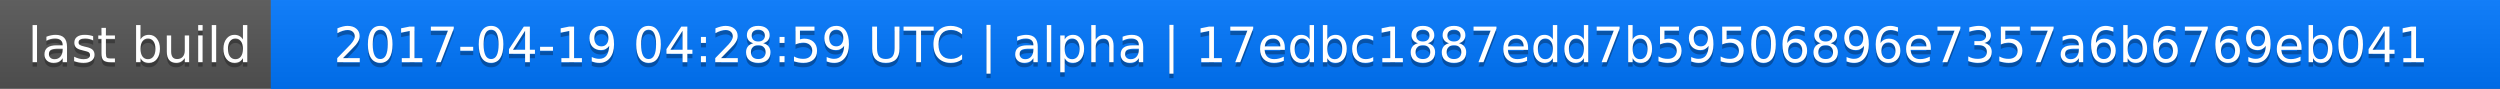
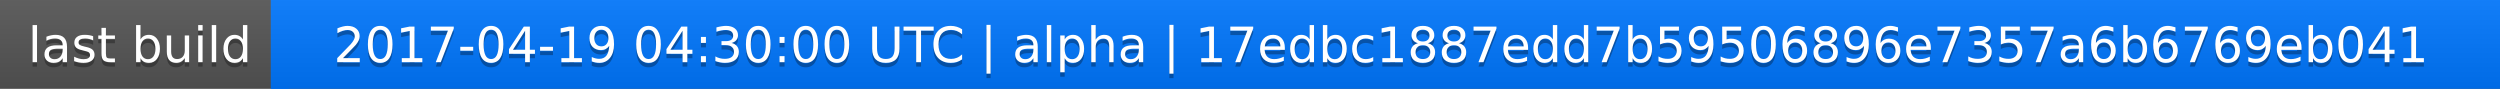
<svg xmlns="http://www.w3.org/2000/svg" width="563" height="20">
  <linearGradient id="a" x2="0" y2="100%">
    <stop offset="0" stop-color="#bbb" stop-opacity=".1" />
    <stop offset="1" stop-opacity=".1" />
  </linearGradient>
  <rect rx="0" width="563" height="20" fill="#555" />
  <rect rx="0" x="61" width="502" height="20" fill="#07f" />
  <path fill="#07f" d="M61 0h4v20h-4z" />
  <rect rx="0" width="563" height="20" fill="url(#a)" />
  <g fill="#fff" text-anchor="middle" font-family="DejaVu Sans,Verdana,Geneva,sans-serif" font-size="11">
    <text x="31.5" y="15" fill="#010101" fill-opacity=".3">last build</text>
    <text x="31.5" y="14">last build</text>
-     <text x="311" y="15" fill="#010101" fill-opacity=".3">2017-04-19 04:28:59 UTC | alpha | 17edbc1887edd7b59506896e7357a6b6769eb041</text>
-     <text x="311" y="14">2017-04-19 04:28:59 UTC | alpha | 17edbc1887edd7b59506896e7357a6b6769eb041</text>
+     <text x="311" y="15" fill="#010101" fill-opacity=".3">2017-04-19 04:30:00 UTC | alpha | 17edbc1887edd7b59506896e7357a6b6769eb041</text>
+     <text x="311" y="14">2017-04-19 04:30:00 UTC | alpha | 17edbc1887edd7b59506896e7357a6b6769eb041</text>
  </g>
</svg>
